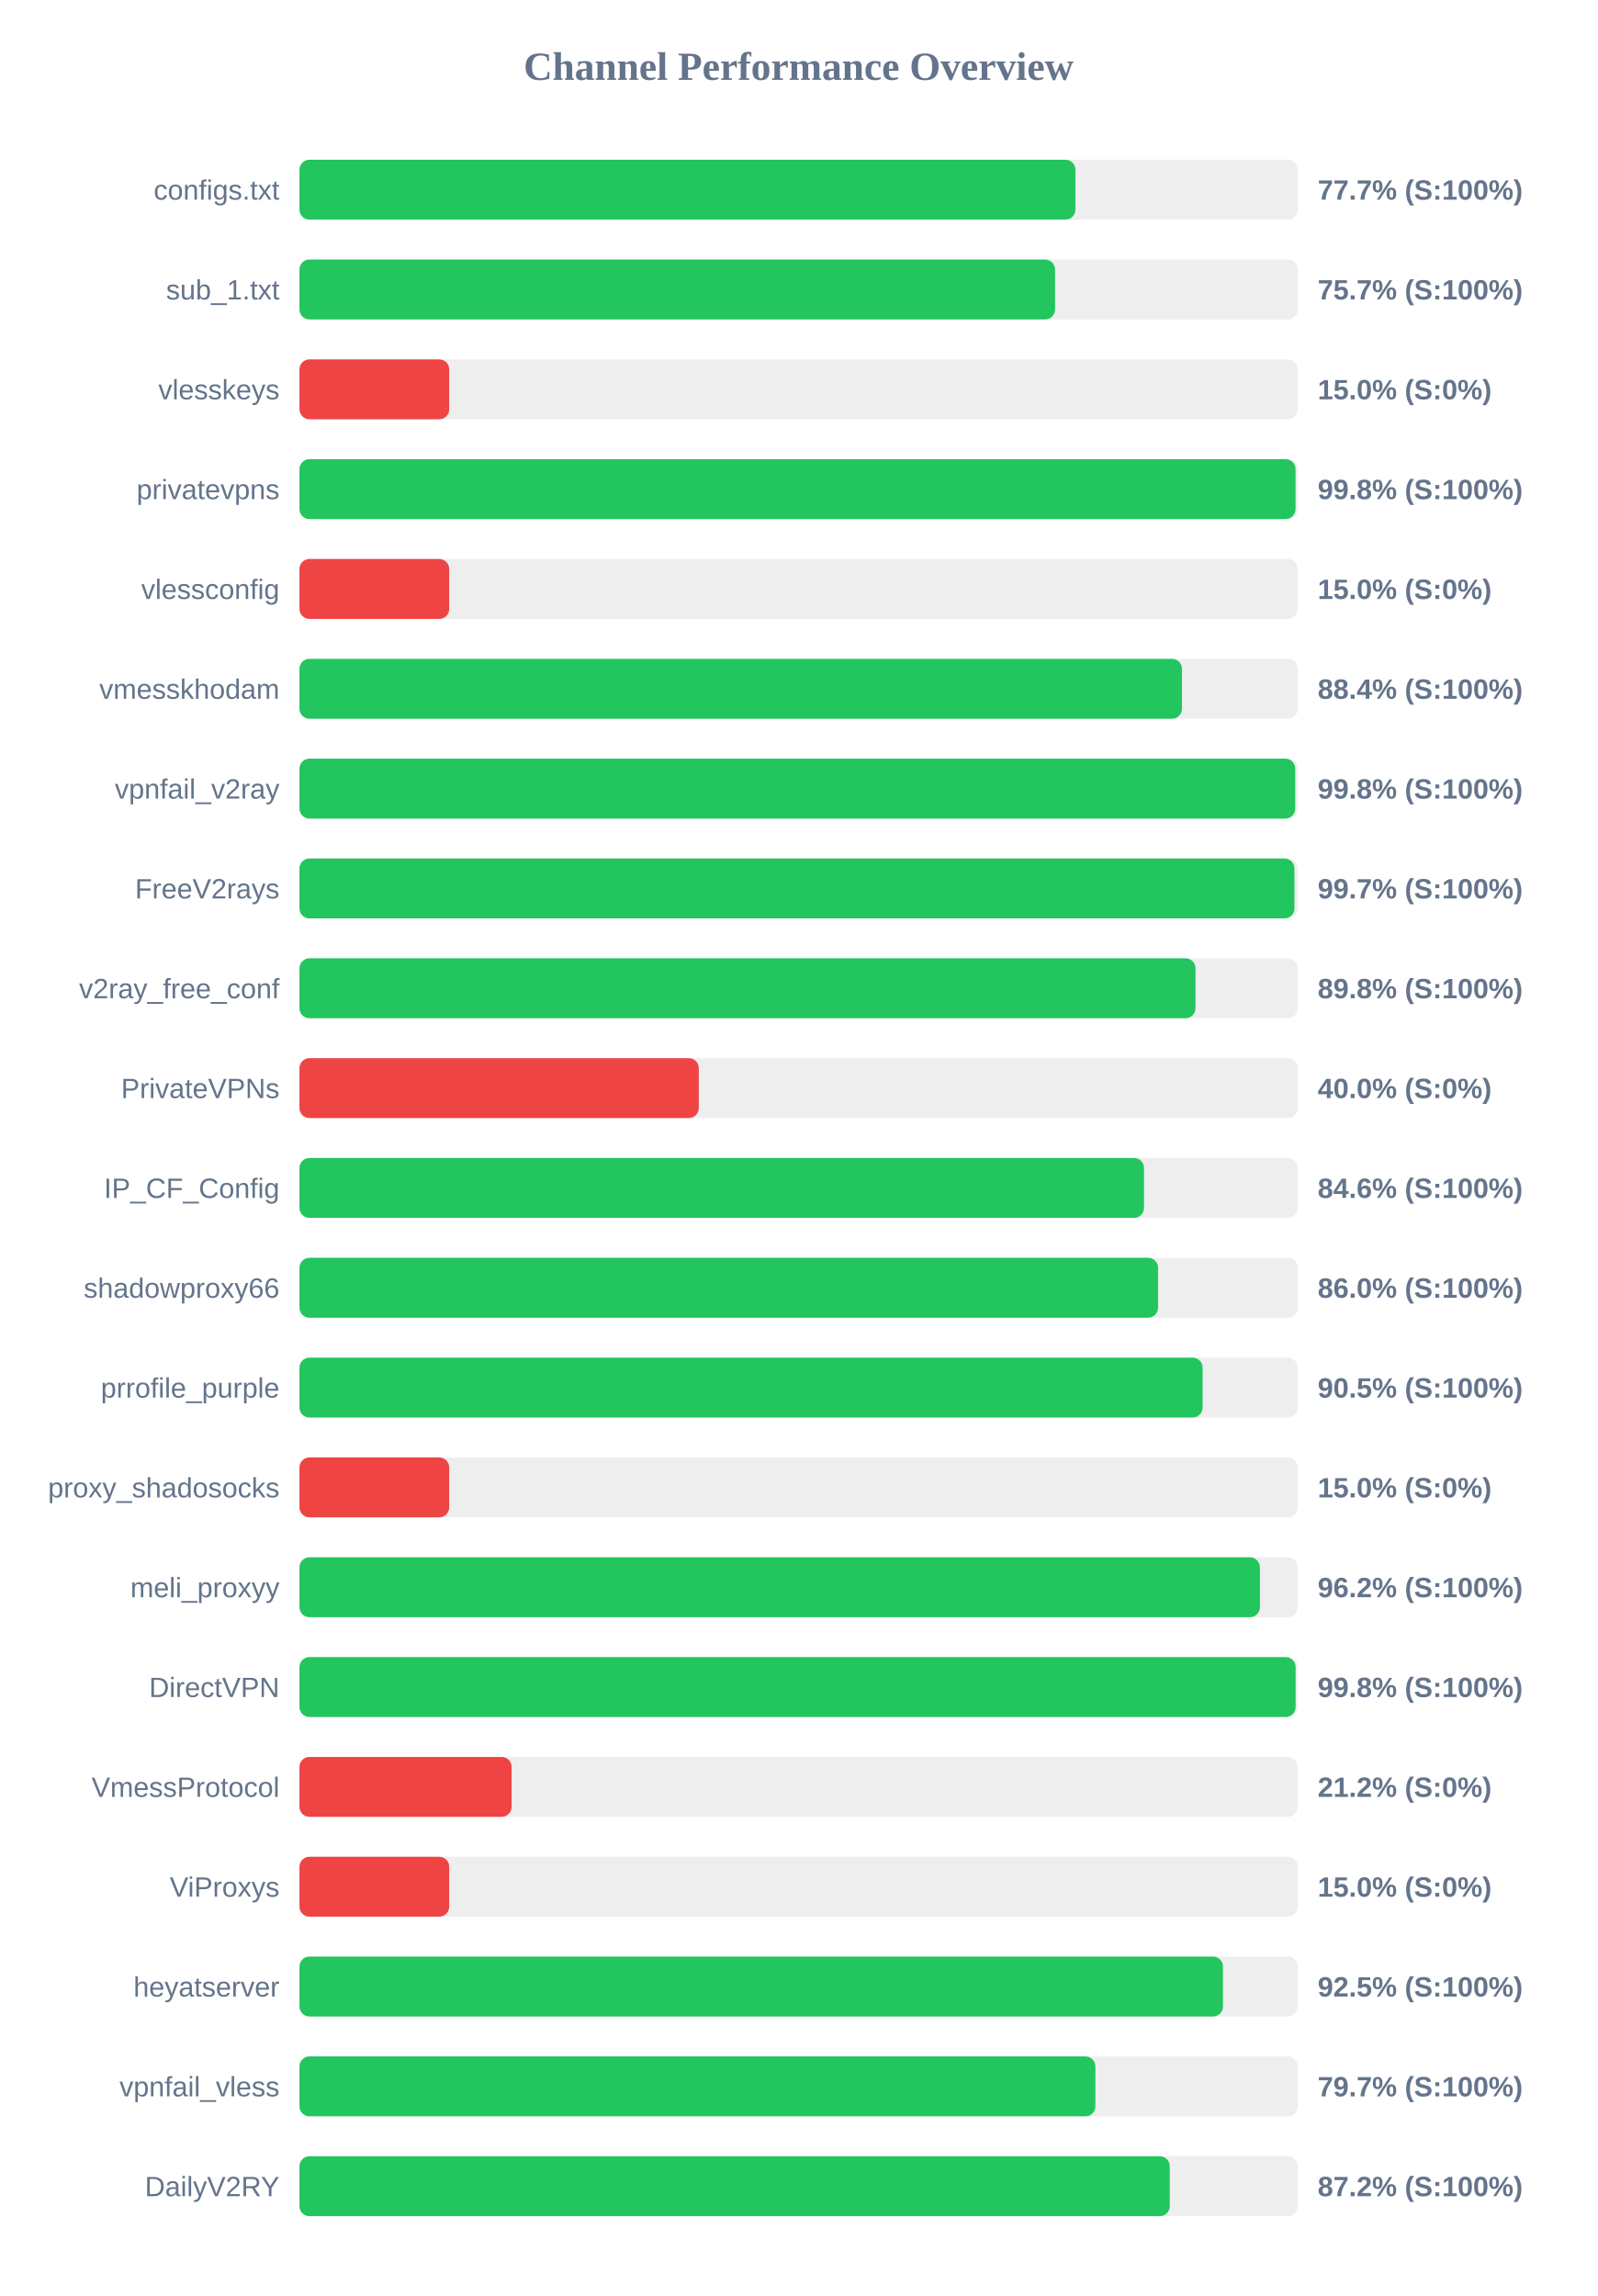
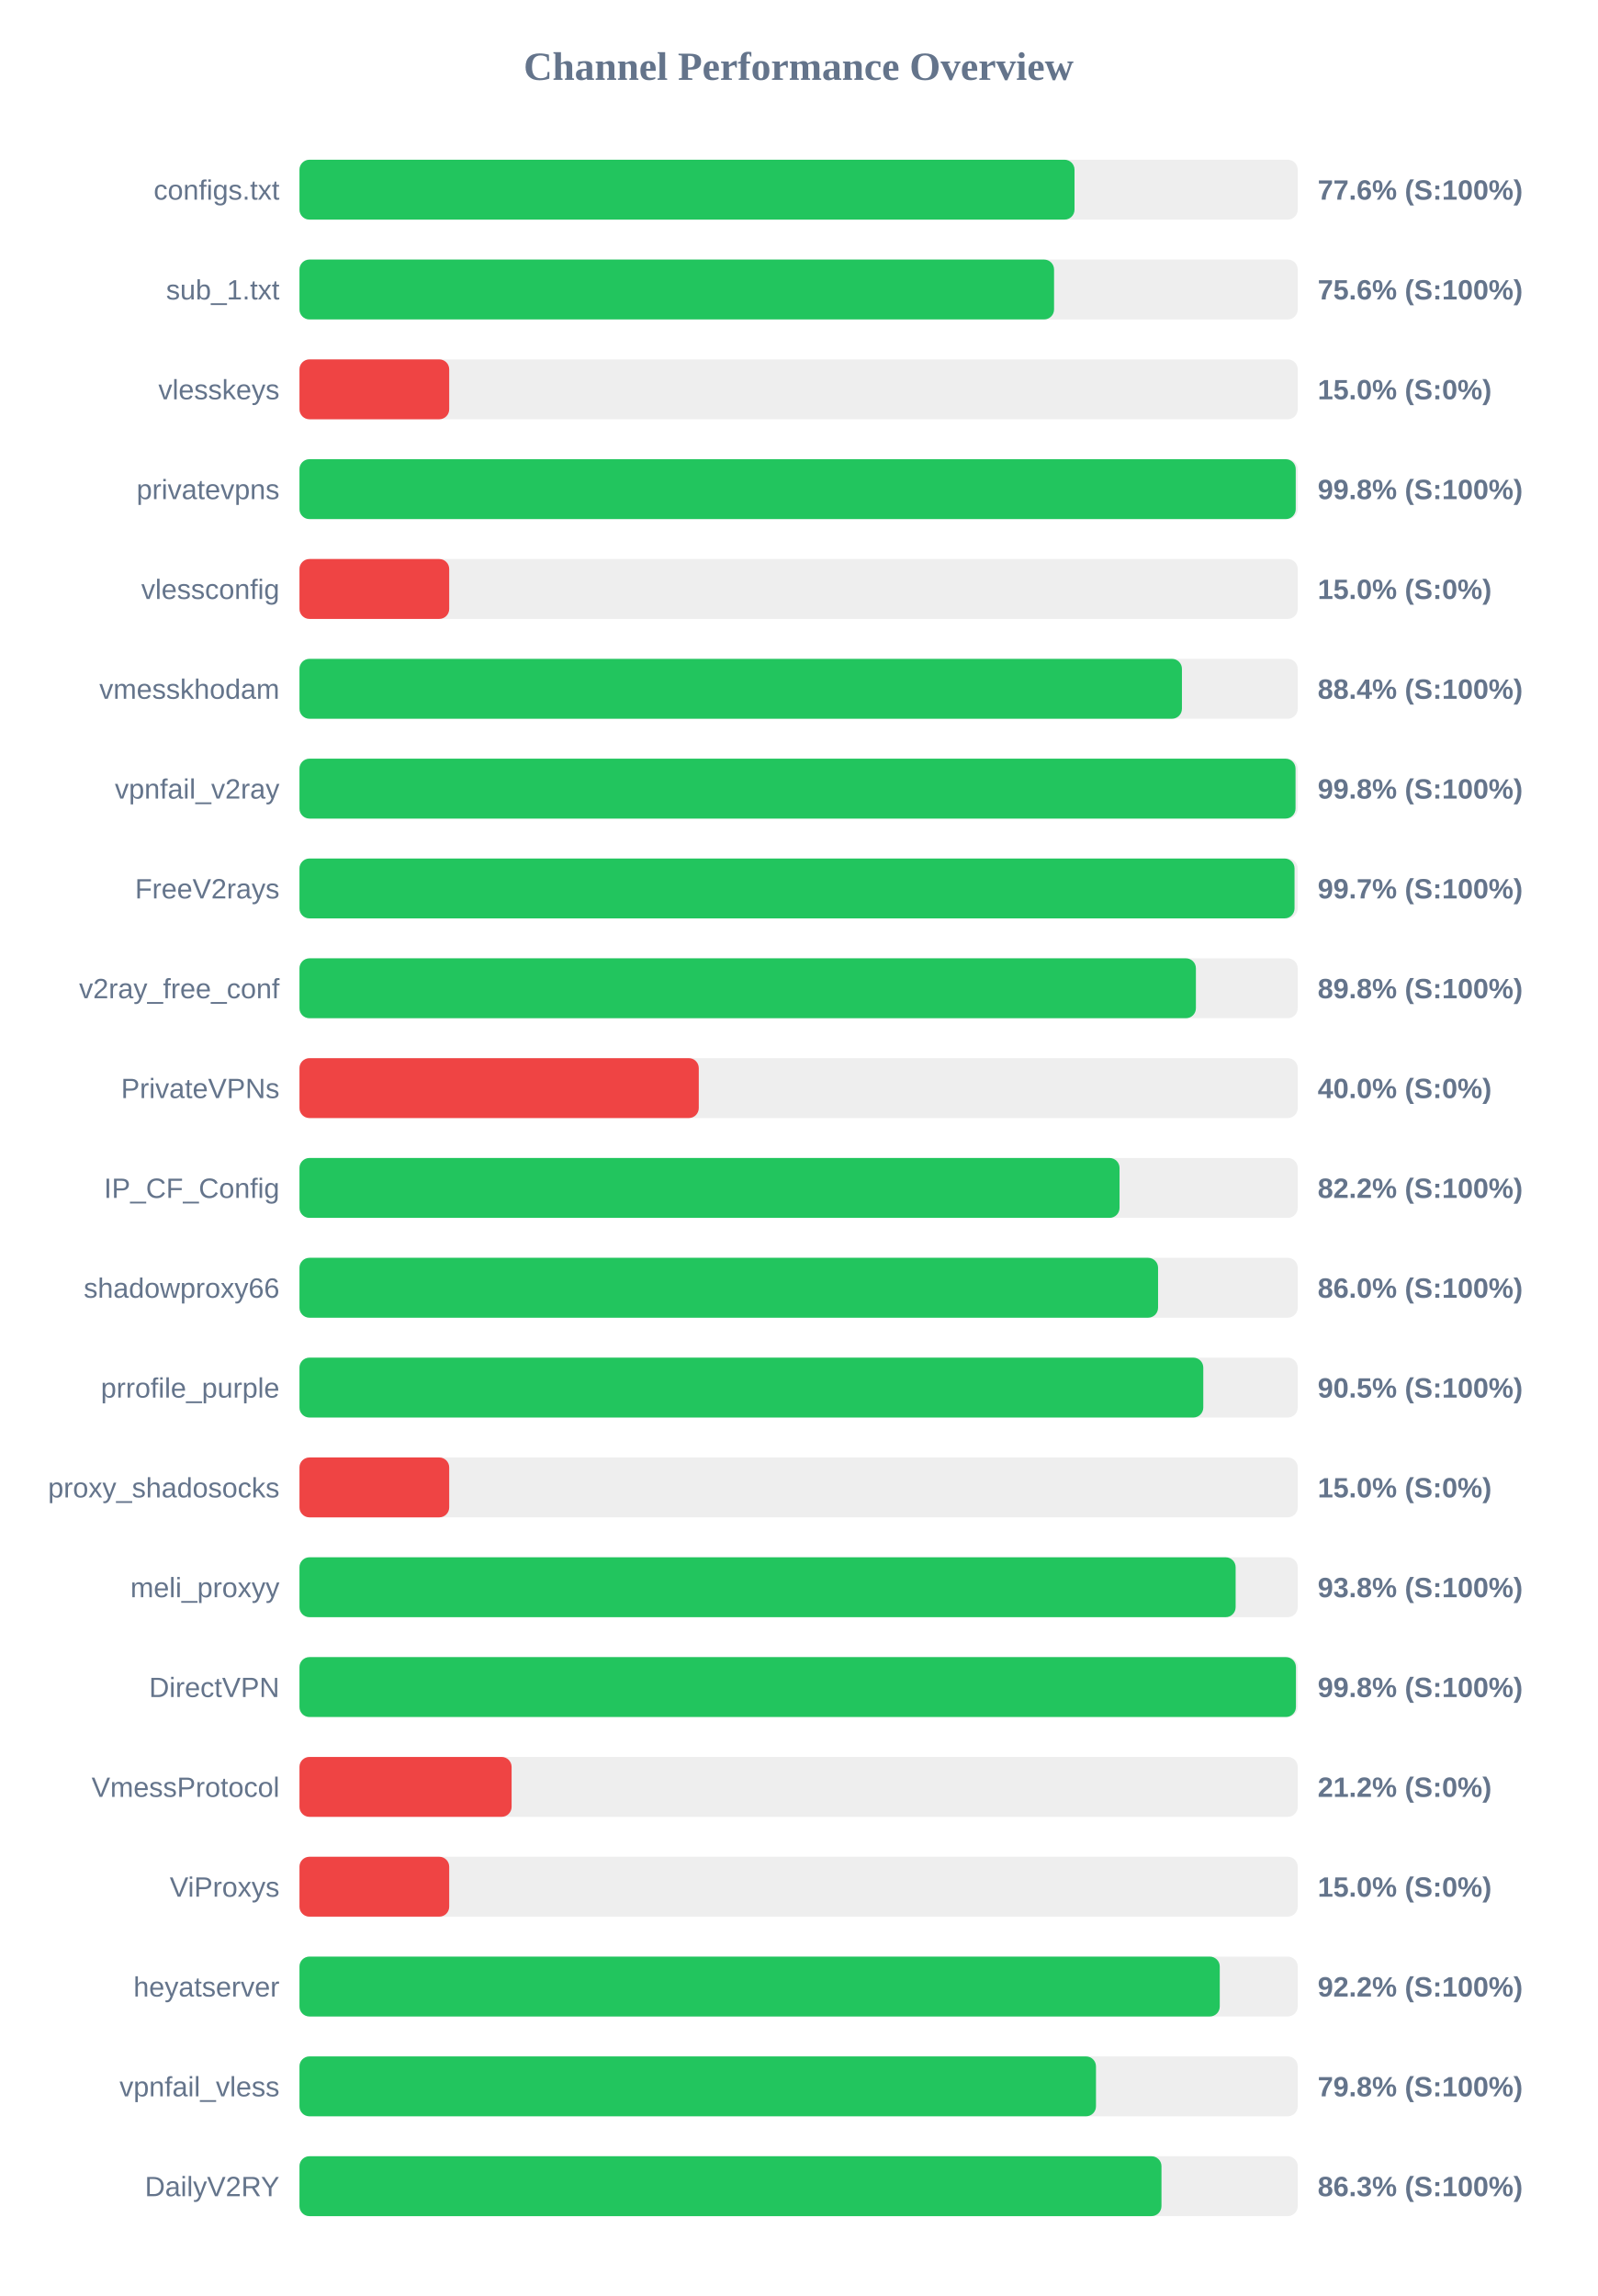
<svg xmlns="http://www.w3.org/2000/svg" width="800" height="1150" version="1.1">
  <style>
        .row { font: 14px Arial; fill: #64748b; }
        .score { font: bold 14px Arial; fill: #64748b; }
    </style>
  <text x="400" y="40" text-anchor="middle" font-size="20px" font-weight="bold" fill="#64748b">Channel Performance Overview</text>
  <rect x="150" y="80" width="500" height="30" fill="#eee" rx="5" />
-   <rect x="150" y="80" width="388.65" height="30" fill="#22c55e" rx="5" />
+   <rect x="150" y="80" width="388.2" height="30" fill="#22c55e" rx="5" />
  <text x="140" y="100" text-anchor="end" class="row">configs.txt</text>
-   <text x="660" y="100" text-anchor="start" class="score">77.7% (S:100%)</text>
+   <text x="660" y="100" text-anchor="start" class="score">77.6% (S:100%)</text>
  <rect x="150" y="130" width="500" height="30" fill="#eee" rx="5" />
-   <rect x="150" y="130" width="378.45" height="30" fill="#22c55e" rx="5" />
+   <rect x="150" y="130" width="377.95" height="30" fill="#22c55e" rx="5" />
  <text x="140" y="150" text-anchor="end" class="row">sub_1.txt</text>
-   <text x="660" y="150" text-anchor="start" class="score">75.7% (S:100%)</text>
+   <text x="660" y="150" text-anchor="start" class="score">75.6% (S:100%)</text>
  <rect x="150" y="180" width="500" height="30" fill="#eee" rx="5" />
  <rect x="150" y="180" width="75.0" height="30" fill="#ef4444" rx="5" />
  <text x="140" y="200" text-anchor="end" class="row">vlesskeys</text>
  <text x="660" y="200" text-anchor="start" class="score">15.0% (S:0%)</text>
  <rect x="150" y="230" width="500" height="30" fill="#eee" rx="5" />
-   <rect x="150" y="230" width="498.9" height="30" fill="#22c55e" rx="5" />
+   <rect x="150" y="230" width="499.0" height="30" fill="#22c55e" rx="5" />
  <text x="140" y="250" text-anchor="end" class="row">privatevpns</text>
  <text x="660" y="250" text-anchor="start" class="score">99.8% (S:100%)</text>
  <rect x="150" y="280" width="500" height="30" fill="#eee" rx="5" />
  <rect x="150" y="280" width="75.0" height="30" fill="#ef4444" rx="5" />
  <text x="140" y="300" text-anchor="end" class="row">vlessconfig</text>
  <text x="660" y="300" text-anchor="start" class="score">15.0% (S:0%)</text>
  <rect x="150" y="330" width="500" height="30" fill="#eee" rx="5" />
  <rect x="150" y="330" width="442.0" height="30" fill="#22c55e" rx="5" />
  <text x="140" y="350" text-anchor="end" class="row">vmesskhodam</text>
  <text x="660" y="350" text-anchor="start" class="score">88.4% (S:100%)</text>
  <rect x="150" y="380" width="500" height="30" fill="#eee" rx="5" />
-   <rect x="150" y="380" width="498.75" height="30" fill="#22c55e" rx="5" />
+   <rect x="150" y="380" width="498.9" height="30" fill="#22c55e" rx="5" />
  <text x="140" y="400" text-anchor="end" class="row">vpnfail_v2ray</text>
  <text x="660" y="400" text-anchor="start" class="score">99.8% (S:100%)</text>
  <rect x="150" y="430" width="500" height="30" fill="#eee" rx="5" />
-   <rect x="150" y="430" width="498.35" height="30" fill="#22c55e" rx="5" />
+   <rect x="150" y="430" width="498.4" height="30" fill="#22c55e" rx="5" />
  <text x="140" y="450" text-anchor="end" class="row">FreeV2rays</text>
  <text x="660" y="450" text-anchor="start" class="score">99.7% (S:100%)</text>
  <rect x="150" y="480" width="500" height="30" fill="#eee" rx="5" />
-   <rect x="150" y="480" width="448.8" height="30" fill="#22c55e" rx="5" />
+   <rect x="150" y="480" width="449.0" height="30" fill="#22c55e" rx="5" />
  <text x="140" y="500" text-anchor="end" class="row">v2ray_free_conf</text>
  <text x="660" y="500" text-anchor="start" class="score">89.8% (S:100%)</text>
  <rect x="150" y="530" width="500" height="30" fill="#eee" rx="5" />
  <rect x="150" y="530" width="200.0" height="30" fill="#ef4444" rx="5" />
  <text x="140" y="550" text-anchor="end" class="row">PrivateVPNs</text>
  <text x="660" y="550" text-anchor="start" class="score">40.0% (S:0%)</text>
  <rect x="150" y="580" width="500" height="30" fill="#eee" rx="5" />
-   <rect x="150" y="580" width="423.0" height="30" fill="#22c55e" rx="5" />
+   <rect x="150" y="580" width="410.75" height="30" fill="#22c55e" rx="5" />
  <text x="140" y="600" text-anchor="end" class="row">IP_CF_Config</text>
-   <text x="660" y="600" text-anchor="start" class="score">84.6% (S:100%)</text>
+   <text x="660" y="600" text-anchor="start" class="score">82.2% (S:100%)</text>
  <rect x="150" y="630" width="500" height="30" fill="#eee" rx="5" />
  <rect x="150" y="630" width="430.05" height="30" fill="#22c55e" rx="5" />
  <text x="140" y="650" text-anchor="end" class="row">shadowproxy66</text>
  <text x="660" y="650" text-anchor="start" class="score">86.0% (S:100%)</text>
  <rect x="150" y="680" width="500" height="30" fill="#eee" rx="5" />
-   <rect x="150" y="680" width="452.35" height="30" fill="#22c55e" rx="5" />
+   <rect x="150" y="680" width="452.7" height="30" fill="#22c55e" rx="5" />
  <text x="140" y="700" text-anchor="end" class="row">prrofile_purple</text>
  <text x="660" y="700" text-anchor="start" class="score">90.5% (S:100%)</text>
  <rect x="150" y="730" width="500" height="30" fill="#eee" rx="5" />
  <rect x="150" y="730" width="75.0" height="30" fill="#ef4444" rx="5" />
  <text x="140" y="750" text-anchor="end" class="row">proxy_shadosocks</text>
  <text x="660" y="750" text-anchor="start" class="score">15.0% (S:0%)</text>
  <rect x="150" y="780" width="500" height="30" fill="#eee" rx="5" />
-   <rect x="150" y="780" width="481.05" height="30" fill="#22c55e" rx="5" />
+   <rect x="150" y="780" width="468.9" height="30" fill="#22c55e" rx="5" />
  <text x="140" y="800" text-anchor="end" class="row">meli_proxyy</text>
-   <text x="660" y="800" text-anchor="start" class="score">96.2% (S:100%)</text>
+   <text x="660" y="800" text-anchor="start" class="score">93.8% (S:100%)</text>
  <rect x="150" y="830" width="500" height="30" fill="#eee" rx="5" />
-   <rect x="150" y="830" width="498.95" height="30" fill="#22c55e" rx="5" />
+   <rect x="150" y="830" width="499.1" height="30" fill="#22c55e" rx="5" />
  <text x="140" y="850" text-anchor="end" class="row">DirectVPN</text>
  <text x="660" y="850" text-anchor="start" class="score">99.8% (S:100%)</text>
  <rect x="150" y="880" width="500" height="30" fill="#eee" rx="5" />
  <rect x="150" y="880" width="106.25" height="30" fill="#ef4444" rx="5" />
  <text x="140" y="900" text-anchor="end" class="row">VmessProtocol</text>
  <text x="660" y="900" text-anchor="start" class="score">21.2% (S:0%)</text>
  <rect x="150" y="930" width="500" height="30" fill="#eee" rx="5" />
  <rect x="150" y="930" width="75.0" height="30" fill="#ef4444" rx="5" />
  <text x="140" y="950" text-anchor="end" class="row">ViProxys</text>
  <text x="660" y="950" text-anchor="start" class="score">15.0% (S:0%)</text>
  <rect x="150" y="980" width="500" height="30" fill="#eee" rx="5" />
-   <rect x="150" y="980" width="462.55" height="30" fill="#22c55e" rx="5" />
+   <rect x="150" y="980" width="460.95" height="30" fill="#22c55e" rx="5" />
  <text x="140" y="1000" text-anchor="end" class="row">heyatserver</text>
-   <text x="660" y="1000" text-anchor="start" class="score">92.5% (S:100%)</text>
+   <text x="660" y="1000" text-anchor="start" class="score">92.2% (S:100%)</text>
  <rect x="150" y="1030" width="500" height="30" fill="#eee" rx="5" />
-   <rect x="150" y="1030" width="398.65" height="30" fill="#22c55e" rx="5" />
+   <rect x="150" y="1030" width="398.95" height="30" fill="#22c55e" rx="5" />
  <text x="140" y="1050" text-anchor="end" class="row">vpnfail_vless</text>
-   <text x="660" y="1050" text-anchor="start" class="score">79.7% (S:100%)</text>
+   <text x="660" y="1050" text-anchor="start" class="score">79.8% (S:100%)</text>
  <rect x="150" y="1080" width="500" height="30" fill="#eee" rx="5" />
-   <rect x="150" y="1080" width="435.9" height="30" fill="#22c55e" rx="5" />
+   <rect x="150" y="1080" width="431.75" height="30" fill="#22c55e" rx="5" />
  <text x="140" y="1100" text-anchor="end" class="row">DailyV2RY</text>
-   <text x="660" y="1100" text-anchor="start" class="score">87.2% (S:100%)</text>
+   <text x="660" y="1100" text-anchor="start" class="score">86.3% (S:100%)</text>
</svg>
